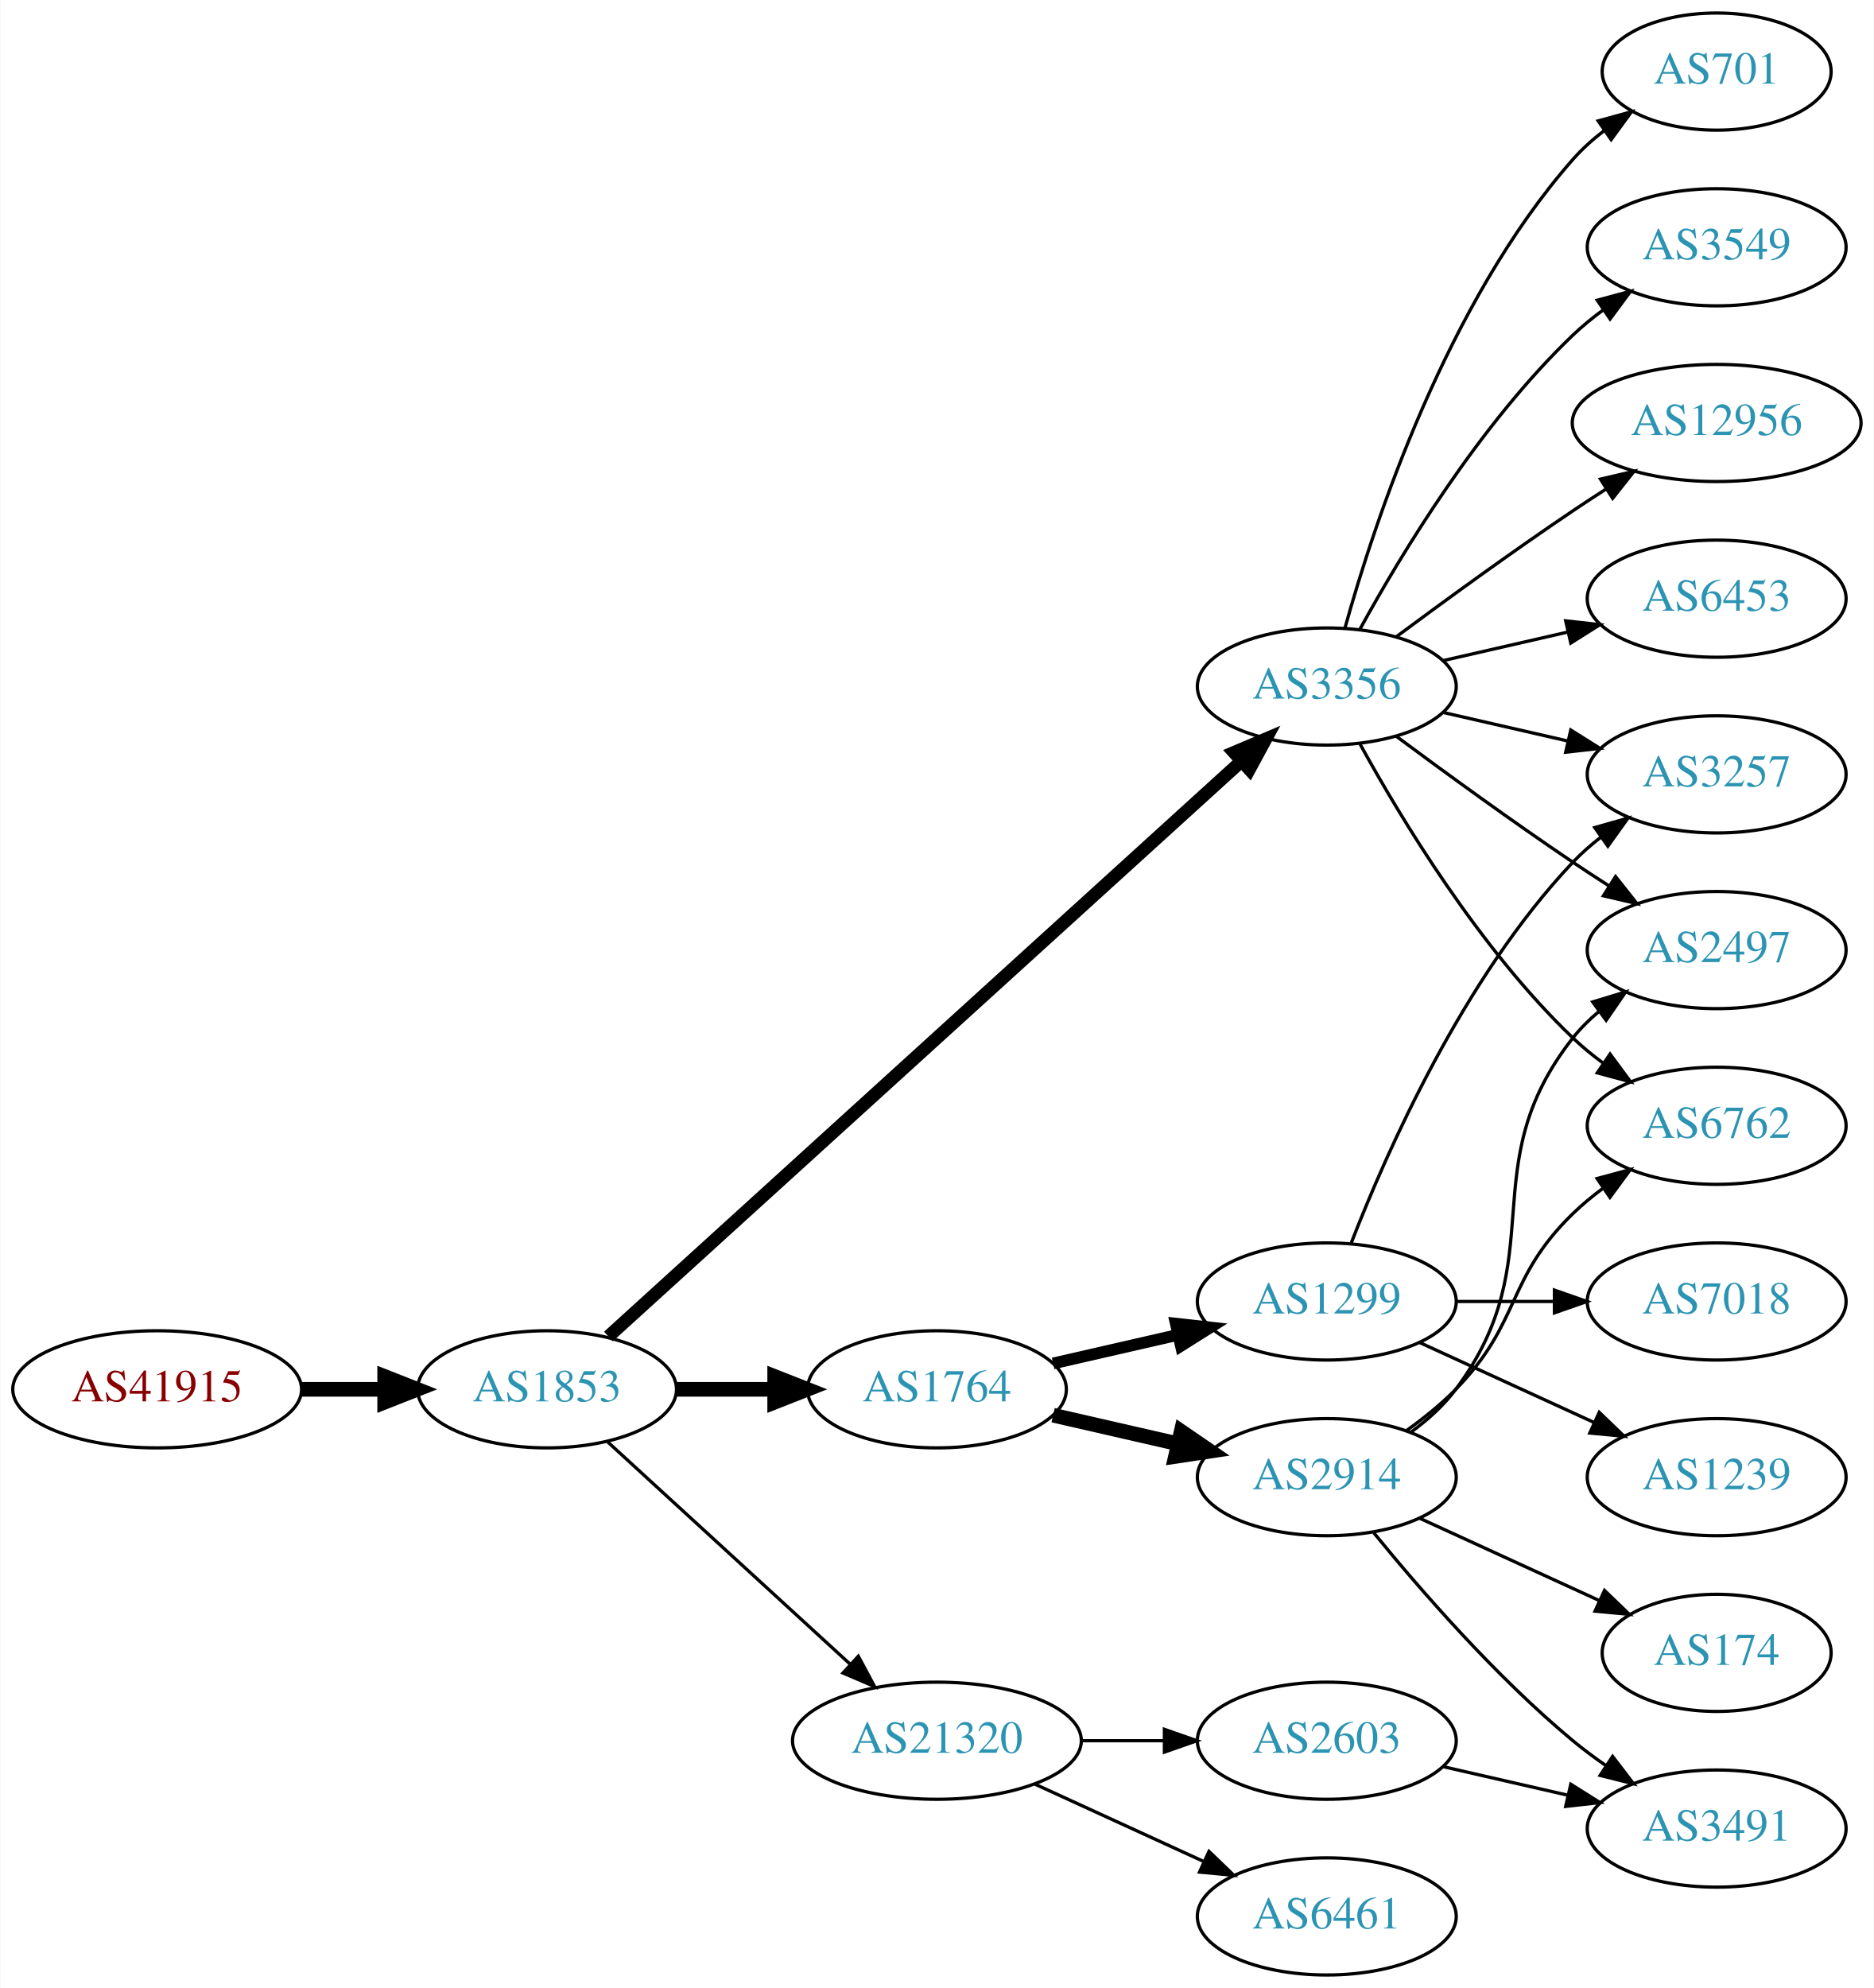
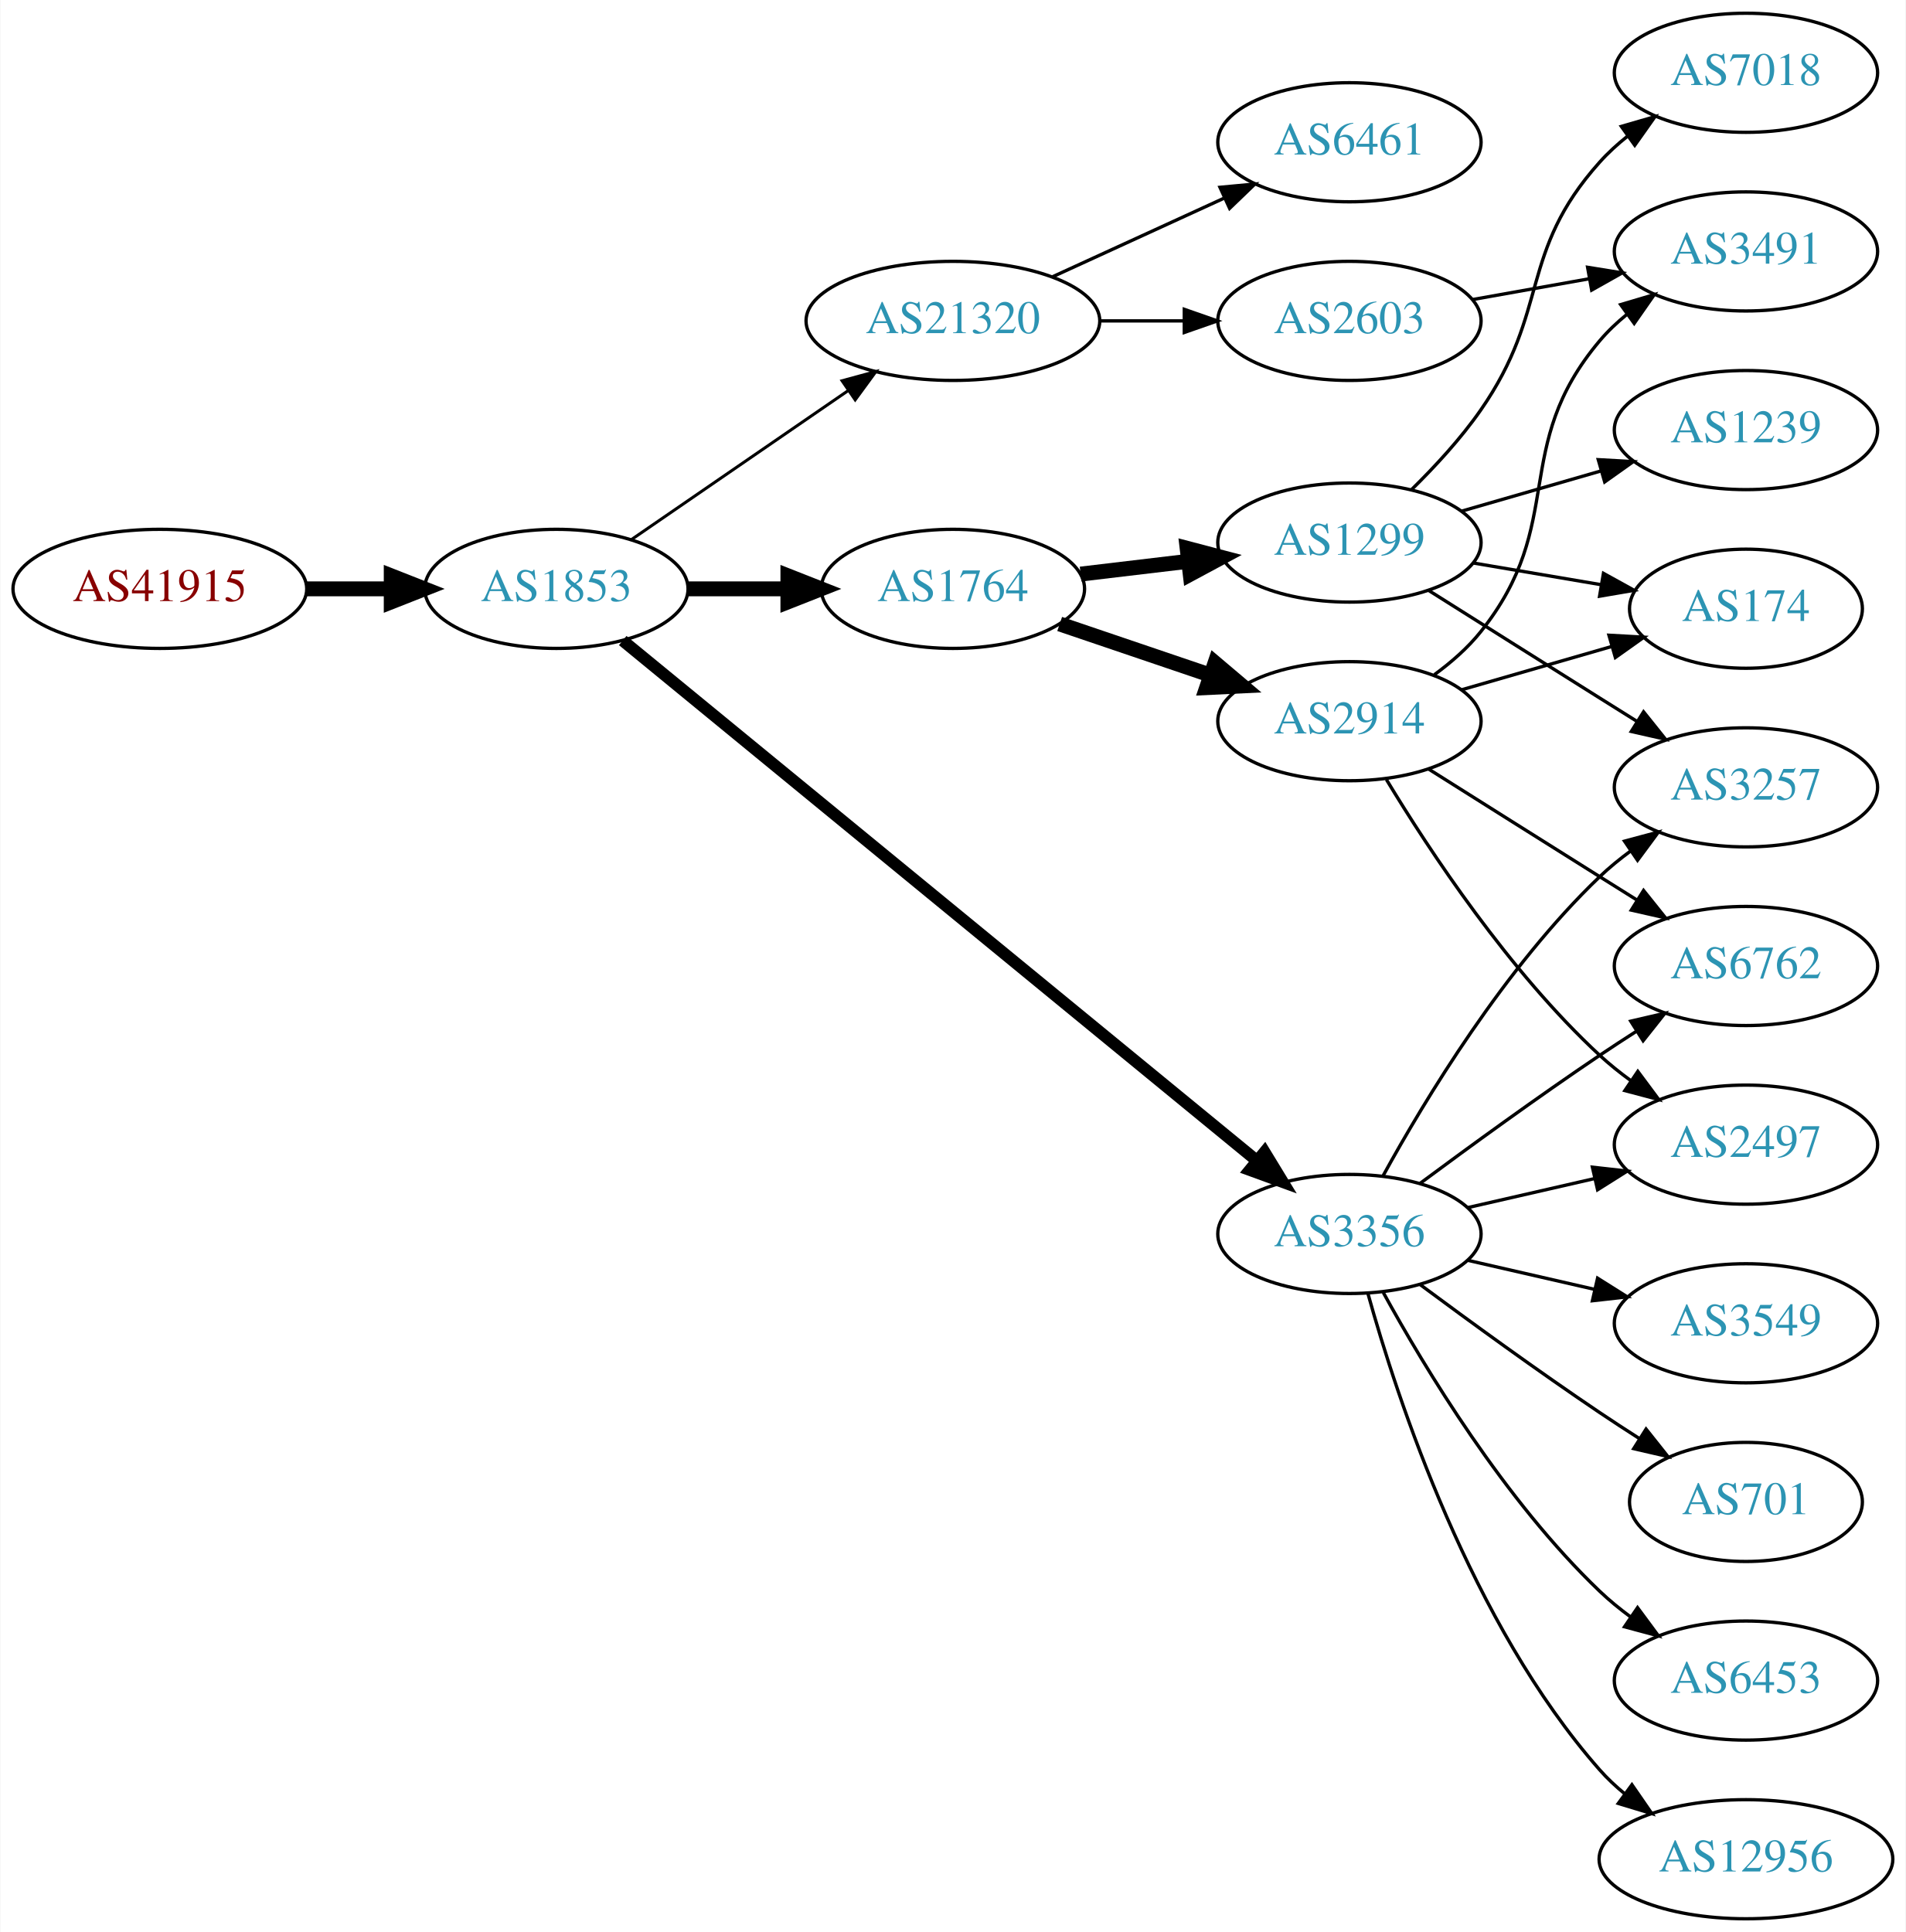
- <svg xmlns="http://www.w3.org/2000/svg" xmlns:xlink="http://www.w3.org/1999/xlink" width="576pt" height="611pt" viewBox="0.00 0.00 575.76 611.00">
-   <g id="graph0" class="graph" transform="scale(1 1) rotate(0) translate(4 607)">
-     <polygon fill="white" stroke="none" points="-4,4 -4,-607 571.762,-607 571.762,4 -4,4" />
+ <svg xmlns="http://www.w3.org/2000/svg" xmlns:xlink="http://www.w3.org/1999/xlink" width="576pt" height="584pt" viewBox="0.00 0.00 575.76 584.00">
+   <g id="graph0" class="graph" transform="scale(1 1) rotate(0) translate(4 580)">
+     <polygon fill="white" stroke="none" points="-4,4 -4,-580 571.762,-580 571.762,4 -4,4" />
    <g id="node1" class="node">
      <g id="a_node1">
        <a xlink:href="/asn/41915" xlink:title="AS41915 ~ LFRZ [AT]">
-           <ellipse fill="#ffffff" stroke="black" cx="44.196" cy="-180" rx="44.393" ry="18" />
-           <text text-anchor="middle" x="44.196" y="-176.3" font-family="Times,serif" font-size="14.00" fill="#880000">AS41915</text>
+           <ellipse fill="#ffffff" stroke="black" cx="44.196" cy="-402" rx="44.393" ry="18" />
+           <text text-anchor="middle" x="44.196" y="-398.3" font-family="Times,serif" font-size="14.00" fill="#880000">AS41915</text>
        </a>
      </g>
    </g>
    <g id="node2" class="node">
      <g id="a_node2">
        <a xlink:href="/asn/1853" xlink:title="AS1853 ~ ACOnet Backbone [AT]">
-           <ellipse fill="#ffffff" stroke="black" cx="164.039" cy="-180" rx="39.794" ry="18" />
-           <text text-anchor="middle" x="164.039" y="-176.3" font-family="Times,serif" font-size="14.00" fill="#2c94b3">AS1853</text>
+           <ellipse fill="#ffffff" stroke="black" cx="164.039" cy="-402" rx="39.794" ry="18" />
+           <text text-anchor="middle" x="164.039" y="-398.3" font-family="Times,serif" font-size="14.00" fill="#2c94b3">AS1853</text>
        </a>
      </g>
    </g>
    <g id="edge1" class="edge">
-       <path fill="none" stroke="black" stroke-width="4.5" d="M88.407,-180C96.72,-180 105.482,-180 113.965,-180" />
-       <polygon fill="black" stroke="black" stroke-width="4.5" points="114.123,-183.938 124.123,-180 114.123,-176.063 114.123,-183.938" />
+       <path fill="none" stroke="black" stroke-width="4.5" d="M88.407,-402C96.72,-402 105.482,-402 113.965,-402" />
+       <polygon fill="black" stroke="black" stroke-width="4.5" points="114.123,-405.938 124.123,-402 114.123,-398.063 114.123,-405.938" />
    </g>
    <g id="node3" class="node">
      <g id="a_node3">
-         <a xlink:href="/asn/1764" xlink:title="AS1764 ~ NEXTLAYER-AS [AT]">
-           <ellipse fill="#ffffff" stroke="black" cx="283.881" cy="-180" rx="39.794" ry="18" />
-           <text text-anchor="middle" x="283.881" y="-176.3" font-family="Times,serif" font-size="14.00" fill="#2c94b3">AS1764</text>
+         <a xlink:href="/asn/21320" xlink:title="AS21320 ~ GEANT Vereniging [EU]">
+           <ellipse fill="#ffffff" stroke="black" cx="283.881" cy="-483" rx="44.393" ry="18" />
+           <text text-anchor="middle" x="283.881" y="-479.3" font-family="Times,serif" font-size="14.00" fill="#2c94b3">AS21320</text>
        </a>
      </g>
    </g>
    <g id="edge2" class="edge">
-       <path fill="none" stroke="black" stroke-width="4.5" d="M203.951,-180C213.505,-180 223.854,-180 233.817,-180" />
-       <polygon fill="black" stroke="black" stroke-width="4.5" points="234.009,-183.938 244.009,-180 234.009,-176.063 234.009,-183.938" />
+       <path fill="none" stroke="black" stroke-width="0.9" d="M186.653,-416.857C205.025,-429.485 231.618,-447.764 252.195,-461.907" />
+       <polygon fill="black" stroke="black" stroke-width="0.9" points="250.38,-464.907 260.603,-467.687 254.345,-459.138 250.38,-464.907" />
    </g>
    <g id="node4" class="node">
      <g id="a_node4">
-         <a xlink:href="/asn/3356" xlink:title="AS3356 ~ Level 3 Parent, LLC [US]">
-           <ellipse fill="#ffffff" stroke="black" cx="403.724" cy="-396" rx="39.794" ry="18" />
-           <text text-anchor="middle" x="403.724" y="-392.3" font-family="Times,serif" font-size="14.00" fill="#2c94b3">AS3356</text>
+         <a xlink:href="/asn/1764" xlink:title="AS1764 ~ NEXTLAYER-AS [AT]">
+           <ellipse fill="#ffffff" stroke="black" cx="283.881" cy="-402" rx="39.794" ry="18" />
+           <text text-anchor="middle" x="283.881" y="-398.3" font-family="Times,serif" font-size="14.00" fill="#2c94b3">AS1764</text>
        </a>
      </g>
    </g>
    <g id="edge3" class="edge">
-       <path fill="none" stroke="black" stroke-width="4" d="M182.904,-196.235C224.731,-234.247 329.126,-329.116 377.447,-373.03" />
-       <polygon fill="black" stroke="black" stroke-width="4" points="375.221,-375.736 384.976,-379.871 379.929,-370.555 375.221,-375.736" />
+       <path fill="none" stroke="black" stroke-width="4.5" d="M203.951,-402C213.505,-402 223.854,-402 233.817,-402" />
+       <polygon fill="black" stroke="black" stroke-width="4.5" points="234.009,-405.938 244.009,-402 234.009,-398.063 234.009,-405.938" />
    </g>
    <g id="node5" class="node">
      <g id="a_node5">
-         <a xlink:href="/asn/21320" xlink:title="AS21320 ~ GEANT Vereniging [EU]">
-           <ellipse fill="#ffffff" stroke="black" cx="283.881" cy="-72" rx="44.393" ry="18" />
-           <text text-anchor="middle" x="283.881" y="-68.3" font-family="Times,serif" font-size="14.00" fill="#2c94b3">AS21320</text>
+         <a xlink:href="/asn/3356" xlink:title="AS3356 ~ Level 3 Parent, LLC [US]">
+           <ellipse fill="#ffffff" stroke="black" cx="403.724" cy="-207" rx="39.794" ry="18" />
+           <text text-anchor="middle" x="403.724" y="-203.3" font-family="Times,serif" font-size="14.00" fill="#2c94b3">AS3356</text>
        </a>
      </g>
    </g>
    <g id="edge4" class="edge">
-       <path fill="none" stroke="black" d="M182.681,-163.831C202.439,-145.724 234.641,-116.211 257.193,-95.543" />
-       <polygon fill="black" stroke="black" points="259.723,-97.971 264.731,-88.635 254.994,-92.811 259.723,-97.971" />
+       <path fill="none" stroke="black" stroke-width="3.6" d="M184.088,-386.372C226.158,-351.857 327.112,-269.033 375.699,-229.171" />
+       <polygon fill="black" stroke="black" stroke-width="3.6" points="378.073,-231.751 383.584,-222.702 373.633,-226.339 378.073,-231.751" />
    </g>
    <g id="node6" class="node">
      <g id="a_node6">
-         <a xlink:href="/asn/2914" xlink:title="AS2914 ~ NTT America, Inc. [US]">
-           <ellipse fill="#ffffff" stroke="black" cx="403.724" cy="-153" rx="39.794" ry="18" />
-           <text text-anchor="middle" x="403.724" y="-149.3" font-family="Times,serif" font-size="14.00" fill="#2c94b3">AS2914</text>
+         <a xlink:href="/asn/2603" xlink:title="AS2603 ~ NORDUnet [NO]">
+           <ellipse fill="#ffffff" stroke="black" cx="403.724" cy="-483" rx="39.794" ry="18" />
+           <text text-anchor="middle" x="403.724" y="-479.3" font-family="Times,serif" font-size="14.00" fill="#2c94b3">AS2603</text>
        </a>
      </g>
    </g>
    <g id="edge5" class="edge">
-       <path fill="none" stroke="black" stroke-width="4.5" d="M319.6,-172.045C331.6,-169.296 345.221,-166.175 357.914,-163.267" />
-       <polygon fill="black" stroke="black" stroke-width="4.5" points="358.977,-167.063 367.845,-160.991 357.219,-159.387 358.977,-167.063" />
+       <path fill="none" stroke="black" d="M328.092,-483C336.405,-483 345.168,-483 353.65,-483" />
+       <polygon fill="black" stroke="black" points="353.809,-486.5 363.809,-483 353.809,-479.5 353.809,-486.5" />
    </g>
    <g id="node7" class="node">
      <g id="a_node7">
+         <a xlink:href="/asn/6461" xlink:title="AS6461 ~ Zayo Bandwidth [US]">
+           <ellipse fill="#ffffff" stroke="black" cx="403.724" cy="-537" rx="39.794" ry="18" />
+           <text text-anchor="middle" x="403.724" y="-533.3" font-family="Times,serif" font-size="14.00" fill="#2c94b3">AS6461</text>
+         </a>
+       </g>
+     </g>
+     <g id="edge6" class="edge">
+       <path fill="none" stroke="black" d="M314.011,-496.348C329.622,-503.502 349.02,-512.391 365.692,-520.03" />
+       <polygon fill="black" stroke="black" points="364.595,-523.378 375.144,-524.362 367.511,-517.014 364.595,-523.378" />
+     </g>
+     <g id="node9" class="node">
+       <g id="a_node9">
        <a xlink:href="/asn/1299" xlink:title="AS1299 ~ Telia Carrier [EU]">
-           <ellipse fill="#ffffff" stroke="black" cx="403.724" cy="-207" rx="39.794" ry="18" />
-           <text text-anchor="middle" x="403.724" y="-203.3" font-family="Times,serif" font-size="14.00" fill="#2c94b3">AS1299</text>
-         </a>
-       </g>
-     </g>
-     <g id="edge6" class="edge">
-       <path fill="none" stroke="black" stroke-width="3.6" d="M319.6,-187.955C331.6,-190.704 345.221,-193.825 357.914,-196.733" />
-       <polygon fill="black" stroke="black" stroke-width="3.6" points="357.316,-200.187 367.845,-199.009 358.88,-193.364 357.316,-200.187" />
+           <ellipse fill="#ffffff" stroke="black" cx="403.724" cy="-416" rx="39.794" ry="18" />
+           <text text-anchor="middle" x="403.724" y="-412.3" font-family="Times,serif" font-size="14.00" fill="#2c94b3">AS1299</text>
+         </a>
+       </g>
+     </g>
+     <g id="edge8" class="edge">
+       <path fill="none" stroke="black" stroke-width="4.5" d="M322.491,-406.468C332.802,-407.693 344.12,-409.038 354.92,-410.321" />
+       <polygon fill="black" stroke="black" stroke-width="4.5" points="354.672,-414.256 365.067,-411.526 355.601,-406.436 354.672,-414.256" />
+     </g>
+     <g id="node10" class="node">
+       <g id="a_node10">
+         <a xlink:href="/asn/2914" xlink:title="AS2914 ~ NTT America, Inc. [US]">
+           <ellipse fill="#ffffff" stroke="black" cx="403.724" cy="-362" rx="39.794" ry="18" />
+           <text text-anchor="middle" x="403.724" y="-358.3" font-family="Times,serif" font-size="14.00" fill="#2c94b3">AS2914</text>
+         </a>
+       </g>
+     </g>
+     <g id="edge9" class="edge">
+       <path fill="none" stroke="black" stroke-width="4.5" d="M316.151,-391.386C330.135,-386.639 346.806,-380.981 361.768,-375.902" />
+       <polygon fill="black" stroke="black" stroke-width="4.5" points="363.104,-379.607 371.307,-372.664 360.572,-372.15 363.104,-379.607" />
+     </g>
+     <g id="node12" class="node">
+       <g id="a_node12">
+         <a xlink:href="/asn/3257" xlink:title="AS3257 ~ GTT [DE]">
+           <ellipse fill="#ffffff" stroke="black" cx="523.566" cy="-342" rx="39.794" ry="18" />
+           <text text-anchor="middle" x="523.566" y="-338.3" font-family="Times,serif" font-size="14.00" fill="#2c94b3">AS3257</text>
+         </a>
+       </g>
+     </g>
+     <g id="edge19" class="edge">
+       <path fill="none" stroke="black" d="M413.965,-224.713C426.51,-247.561 450.687,-287.611 479.37,-315 482.238,-317.739 485.427,-320.347 488.736,-322.785" />
+       <polygon fill="black" stroke="black" points="486.86,-325.742 497.096,-328.477 490.8,-319.956 486.86,-325.742" />
+     </g>
+     <g id="node15" class="node">
+       <g id="a_node15">
+         <a xlink:href="/asn/2497" xlink:title="AS2497 ~ Internet Initiative Japan Inc. [JP]">
+           <ellipse fill="#ffffff" stroke="black" cx="523.566" cy="-234" rx="39.794" ry="18" />
+           <text text-anchor="middle" x="523.566" y="-230.3" font-family="Times,serif" font-size="14.00" fill="#2c94b3">AS2497</text>
+         </a>
+       </g>
+     </g>
+     <g id="edge24" class="edge">
+       <path fill="none" stroke="black" d="M439.443,-214.955C451.443,-217.704 465.064,-220.825 477.756,-223.733" />
+       <polygon fill="black" stroke="black" points="477.159,-227.187 487.688,-226.009 478.722,-220.364 477.159,-227.187" />
+     </g>
+     <g id="node16" class="node">
+       <g id="a_node16">
+         <a xlink:href="/asn/6762" xlink:title="AS6762 ~ TELECOM ITALIA SPARKLE S.p.A. [IT]">
+           <ellipse fill="#ffffff" stroke="black" cx="523.566" cy="-288" rx="39.794" ry="18" />
+           <text text-anchor="middle" x="523.566" y="-284.3" font-family="Times,serif" font-size="14.00" fill="#2c94b3">AS6762</text>
+         </a>
+       </g>
+     </g>
+     <g id="edge21" class="edge">
+       <path fill="none" stroke="black" d="M425.054,-222.277C439.916,-233.304 460.661,-248.407 479.37,-261 482.919,-263.389 486.67,-265.839 490.418,-268.242" />
+       <polygon fill="black" stroke="black" points="488.744,-271.325 499.067,-273.712 492.486,-265.409 488.744,-271.325" />
+     </g>
+     <g id="node17" class="node">
+       <g id="a_node17">
+         <a xlink:href="/asn/701" xlink:title="AS701 ~ UUNET [US]">
+           <ellipse fill="#ffffff" stroke="black" cx="523.566" cy="-126" rx="35.194" ry="18" />
+           <text text-anchor="middle" x="523.566" y="-122.3" font-family="Times,serif" font-size="14.00" fill="#2c94b3">AS701</text>
+         </a>
+       </g>
+     </g>
+     <g id="edge18" class="edge">
+       <path fill="none" stroke="black" d="M425.054,-191.723C439.916,-180.696 460.661,-165.593 479.37,-153 483.188,-150.431 487.238,-147.79 491.268,-145.214" />
+       <polygon fill="black" stroke="black" points="493.372,-148.025 499.962,-139.729 489.637,-142.105 493.372,-148.025" />
+     </g>
+     <g id="node18" class="node">
+       <g id="a_node18">
+         <a xlink:href="/asn/6453" xlink:title="AS6453 ~ TATA COMMUNICATIONS (AMERICA) INC [US]">
+           <ellipse fill="#ffffff" stroke="black" cx="523.566" cy="-72" rx="39.794" ry="18" />
+           <text text-anchor="middle" x="523.566" y="-68.3" font-family="Times,serif" font-size="14.00" fill="#2c94b3">AS6453</text>
+         </a>
+       </g>
+     </g>
+     <g id="edge20" class="edge">
+       <path fill="none" stroke="black" d="M413.965,-189.287C426.51,-166.439 450.687,-126.389 479.37,-99 482.238,-96.261 485.427,-93.653 488.736,-91.215" />
+       <polygon fill="black" stroke="black" points="490.8,-94.044 497.096,-85.523 486.86,-88.258 490.8,-94.044" />
+     </g>
+     <g id="node19" class="node">
+       <g id="a_node19">
+         <a xlink:href="/asn/12956" xlink:title="AS12956 ~ TELXIUS [ES]">
+           <ellipse fill="#ffffff" stroke="black" cx="523.566" cy="-18" rx="44.393" ry="18" />
+           <text text-anchor="middle" x="523.566" y="-14.3" font-family="Times,serif" font-size="14.00" fill="#2c94b3">AS12956</text>
+         </a>
+       </g>
+     </g>
+     <g id="edge22" class="edge">
+       <path fill="none" stroke="black" d="M409.297,-189.054C418.202,-157.005 440.487,-89.158 479.37,-45 481.661,-42.399 484.262,-39.962 487.025,-37.699" />
+       <polygon fill="black" stroke="black" points="489.104,-40.514 495.119,-31.792 484.978,-34.86 489.104,-40.514" />
+     </g>
+     <g id="node20" class="node">
+       <g id="a_node20">
+         <a xlink:href="/asn/3549" xlink:title="AS3549 ~ Level 3 Parent, LLC [US]">
+           <ellipse fill="#ffffff" stroke="black" cx="523.566" cy="-180" rx="39.794" ry="18" />
+           <text text-anchor="middle" x="523.566" y="-176.3" font-family="Times,serif" font-size="14.00" fill="#2c94b3">AS3549</text>
+         </a>
+       </g>
+     </g>
+     <g id="edge23" class="edge">
+       <path fill="none" stroke="black" d="M439.443,-199.045C451.443,-196.296 465.064,-193.175 477.756,-190.267" />
+       <polygon fill="black" stroke="black" points="478.722,-193.636 487.688,-187.991 477.159,-186.813 478.722,-193.636" />
    </g>
    <g id="node8" class="node">
      <g id="a_node8">
-         <a xlink:href="/asn/6762" xlink:title="AS6762 ~ TELECOM ITALIA SPARKLE S.p.A. [IT]">
-           <ellipse fill="#ffffff" stroke="black" cx="523.566" cy="-261" rx="39.794" ry="18" />
-           <text text-anchor="middle" x="523.566" y="-257.3" font-family="Times,serif" font-size="14.00" fill="#2c94b3">AS6762</text>
-         </a>
-       </g>
-     </g>
-     <g id="edge15" class="edge">
-       <path fill="none" stroke="black" d="M413.965,-378.287C426.51,-355.439 450.687,-315.389 479.37,-288 482.238,-285.261 485.427,-282.653 488.736,-280.215" />
-       <polygon fill="black" stroke="black" points="490.8,-283.044 497.096,-274.523 486.86,-277.258 490.8,-283.044" />
-     </g>
-     <g id="node10" class="node">
-       <g id="a_node10">
-         <a xlink:href="/asn/2497" xlink:title="AS2497 ~ Internet Initiative Japan Inc. [JP]">
-           <ellipse fill="#ffffff" stroke="black" cx="523.566" cy="-315" rx="39.794" ry="18" />
-           <text text-anchor="middle" x="523.566" y="-311.3" font-family="Times,serif" font-size="14.00" fill="#2c94b3">AS2497</text>
-         </a>
-       </g>
-     </g>
-     <g id="edge13" class="edge">
-       <path fill="none" stroke="black" d="M425.054,-380.723C439.916,-369.696 460.661,-354.593 479.37,-342 482.919,-339.611 486.67,-337.161 490.418,-334.758" />
-       <polygon fill="black" stroke="black" points="492.486,-337.591 499.067,-329.288 488.744,-331.675 492.486,-337.591" />
-     </g>
-     <g id="node12" class="node">
-       <g id="a_node12">
-         <a xlink:href="/asn/3549" xlink:title="AS3549 ~ Level 3 Parent, LLC [US]">
-           <ellipse fill="#ffffff" stroke="black" cx="523.566" cy="-531" rx="39.794" ry="18" />
-           <text text-anchor="middle" x="523.566" y="-527.3" font-family="Times,serif" font-size="14.00" fill="#2c94b3">AS3549</text>
-         </a>
-       </g>
+         <a xlink:href="/asn/3491" xlink:title="AS3491 ~ PCCW Global, Inc. [US]">
+           <ellipse fill="#ffffff" stroke="black" cx="523.566" cy="-504" rx="39.794" ry="18" />
+           <text text-anchor="middle" x="523.566" y="-500.3" font-family="Times,serif" font-size="14.00" fill="#2c94b3">AS3491</text>
+         </a>
+       </g>
+     </g>
+     <g id="edge7" class="edge">
+       <path fill="none" stroke="black" d="M441.042,-489.472C452.131,-491.448 464.478,-493.648 476.141,-495.727" />
+       <polygon fill="black" stroke="black" points="475.706,-499.204 486.165,-497.513 476.934,-492.313 475.706,-499.204" />
+     </g>
+     <g id="node11" class="node">
+       <g id="a_node11">
+         <a xlink:href="/asn/7018" xlink:title="AS7018 ~ AT&amp;T Services, Inc. [US]">
+           <ellipse fill="#ffffff" stroke="black" cx="523.566" cy="-558" rx="39.794" ry="18" />
+           <text text-anchor="middle" x="523.566" y="-554.3" font-family="Times,serif" font-size="14.00" fill="#2c94b3">AS7018</text>
+         </a>
+       </g>
+     </g>
+     <g id="edge10" class="edge">
+       <path fill="none" stroke="black" d="M422.567,-432.066C429.605,-438.983 437.414,-447.439 443.37,-456 464.487,-486.351 454.718,-503.444 479.37,-531 481.876,-533.801 484.741,-536.417 487.776,-538.83" />
+       <polygon fill="black" stroke="black" points="485.901,-541.792 496.078,-544.739 489.96,-536.089 485.901,-541.792" />
    </g>
    <g id="edge11" class="edge">
-       <path fill="none" stroke="black" d="M413.965,-413.713C426.51,-436.561 450.687,-476.611 479.37,-504 482.238,-506.739 485.427,-509.347 488.736,-511.785" />
-       <polygon fill="black" stroke="black" points="486.86,-514.742 497.096,-517.477 490.8,-508.956 486.86,-514.742" />
+       <path fill="none" stroke="black" d="M427.581,-401.581C442.349,-392.272 461.987,-379.905 479.37,-369 482.994,-366.726 486.791,-364.348 490.566,-361.986" />
+       <polygon fill="black" stroke="black" points="492.62,-364.829 499.243,-356.559 488.909,-358.894 492.62,-364.829" />
    </g>
    <g id="node13" class="node">
      <g id="a_node13">
-         <a xlink:href="/asn/12956" xlink:title="AS12956 ~ TELXIUS [ES]">
-           <ellipse fill="#ffffff" stroke="black" cx="523.566" cy="-477" rx="44.393" ry="18" />
-           <text text-anchor="middle" x="523.566" y="-473.3" font-family="Times,serif" font-size="14.00" fill="#2c94b3">AS12956</text>
+         <a xlink:href="/asn/1239" xlink:title="AS1239 ~ Sprint [US]">
+           <ellipse fill="#ffffff" stroke="black" cx="523.566" cy="-450" rx="39.794" ry="18" />
+           <text text-anchor="middle" x="523.566" y="-446.3" font-family="Times,serif" font-size="14.00" fill="#2c94b3">AS1239</text>
        </a>
      </g>
    </g>
    <g id="edge12" class="edge">
-       <path fill="none" stroke="black" d="M425.054,-411.277C439.916,-422.304 460.661,-437.407 479.37,-450 482.66,-452.215 486.123,-454.482 489.597,-456.715" />
-       <polygon fill="black" stroke="black" points="487.845,-459.748 498.165,-462.148 491.594,-453.837 487.845,-459.748" />
+       <path fill="none" stroke="black" d="M437.549,-425.471C450.592,-429.234 465.773,-433.614 479.667,-437.623" />
+       <polygon fill="black" stroke="black" points="478.93,-441.053 489.508,-440.462 480.87,-434.327 478.93,-441.053" />
    </g>
    <g id="node14" class="node">
      <g id="a_node14">
-         <a xlink:href="/asn/3257" xlink:title="AS3257 ~ GTT [DE]">
-           <ellipse fill="#ffffff" stroke="black" cx="523.566" cy="-369" rx="39.794" ry="18" />
-           <text text-anchor="middle" x="523.566" y="-365.3" font-family="Times,serif" font-size="14.00" fill="#2c94b3">AS3257</text>
-         </a>
-       </g>
+         <a xlink:href="/asn/174" xlink:title="AS174 ~ Cogent Communications [US]">
+           <ellipse fill="#ffffff" stroke="black" cx="523.566" cy="-396" rx="35.194" ry="18" />
+           <text text-anchor="middle" x="523.566" y="-392.3" font-family="Times,serif" font-size="14.00" fill="#2c94b3">AS174</text>
+         </a>
+       </g>
+     </g>
+     <g id="edge13" class="edge">
+       <path fill="none" stroke="black" d="M441.042,-409.836C453.315,-407.753 467.131,-405.408 479.853,-403.249" />
+       <polygon fill="black" stroke="black" points="480.498,-406.69 489.771,-401.566 479.326,-399.789 480.498,-406.69" />
    </g>
    <g id="edge14" class="edge">
-       <path fill="none" stroke="black" d="M439.443,-388.045C451.443,-385.296 465.064,-382.175 477.756,-379.267" />
-       <polygon fill="black" stroke="black" points="478.722,-382.636 487.688,-376.991 477.159,-375.813 478.722,-382.636" />
-     </g>
-     <g id="node15" class="node">
-       <g id="a_node15">
-         <a xlink:href="/asn/6453" xlink:title="AS6453 ~ TATA COMMUNICATIONS (AMERICA) INC [US]">
-           <ellipse fill="#ffffff" stroke="black" cx="523.566" cy="-423" rx="39.794" ry="18" />
-           <text text-anchor="middle" x="523.566" y="-419.3" font-family="Times,serif" font-size="14.00" fill="#2c94b3">AS6453</text>
-         </a>
-       </g>
+       <path fill="none" stroke="black" d="M429.412,-376.069C434.5,-379.789 439.485,-384.142 443.37,-389 469.765,-422 452.14,-444.686 479.37,-477 481.792,-479.874 484.601,-482.538 487.6,-484.983" />
+       <polygon fill="black" stroke="black" points="485.695,-487.924 495.854,-490.934 489.789,-482.246 485.695,-487.924" />
+     </g>
+     <g id="edge17" class="edge">
+       <path fill="none" stroke="black" d="M437.549,-371.471C451.604,-375.526 468.141,-380.297 482.876,-384.549" />
+       <polygon fill="black" stroke="black" points="482.159,-387.984 492.737,-387.394 484.099,-381.259 482.159,-387.984" />
+     </g>
+     <g id="edge15" class="edge">
+       <path fill="none" stroke="black" d="M414.895,-344.364C427.889,-322.878 452,-286.319 479.37,-261 482.282,-258.307 485.498,-255.729 488.824,-253.308" />
+       <polygon fill="black" stroke="black" points="490.883,-256.141 497.205,-247.639 486.961,-250.343 490.883,-256.141" />
    </g>
    <g id="edge16" class="edge">
-       <path fill="none" stroke="black" d="M439.443,-403.955C451.443,-406.704 465.064,-409.825 477.756,-412.733" />
-       <polygon fill="black" stroke="black" points="477.159,-416.187 487.688,-415.009 478.722,-409.364 477.159,-416.187" />
-     </g>
-     <g id="node16" class="node">
-       <g id="a_node16">
-         <a xlink:href="/asn/701" xlink:title="AS701 ~ UUNET [US]">
-           <ellipse fill="#ffffff" stroke="black" cx="523.566" cy="-585" rx="35.194" ry="18" />
-           <text text-anchor="middle" x="523.566" y="-581.3" font-family="Times,serif" font-size="14.00" fill="#2c94b3">AS701</text>
-         </a>
-       </g>
-     </g>
-     <g id="edge17" class="edge">
-       <path fill="none" stroke="black" d="M409.297,-413.946C418.202,-445.995 440.487,-513.842 479.37,-558 482.198,-561.211 485.499,-564.172 488.994,-566.864" />
-       <polygon fill="black" stroke="black" points="487.151,-569.845 497.369,-572.645 491.128,-564.084 487.151,-569.845" />
-     </g>
-     <g id="node19" class="node">
-       <g id="a_node19">
-         <a xlink:href="/asn/6461" xlink:title="AS6461 ~ Zayo Bandwidth [US]">
-           <ellipse fill="#ffffff" stroke="black" cx="403.724" cy="-18" rx="39.794" ry="18" />
-           <text text-anchor="middle" x="403.724" y="-14.3" font-family="Times,serif" font-size="14.00" fill="#2c94b3">AS6461</text>
-         </a>
-       </g>
-     </g>
-     <g id="edge21" class="edge">
-       <path fill="none" stroke="black" d="M314.011,-58.652C329.622,-51.498 349.02,-42.609 365.692,-34.969" />
-       <polygon fill="black" stroke="black" points="367.511,-37.986 375.144,-30.638 364.595,-31.622 367.511,-37.986" />
-     </g>
-     <g id="node20" class="node">
-       <g id="a_node20">
-         <a xlink:href="/asn/2603" xlink:title="AS2603 ~ NORDUnet [NO]">
-           <ellipse fill="#ffffff" stroke="black" cx="403.724" cy="-72" rx="39.794" ry="18" />
-           <text text-anchor="middle" x="403.724" y="-68.3" font-family="Times,serif" font-size="14.00" fill="#2c94b3">AS2603</text>
-         </a>
-       </g>
-     </g>
-     <g id="edge22" class="edge">
-       <path fill="none" stroke="black" d="M328.092,-72C336.405,-72 345.168,-72 353.65,-72" />
-       <polygon fill="black" stroke="black" points="353.809,-75.5 363.809,-72 353.809,-68.5 353.809,-75.5" />
-     </g>
-     <g id="edge7" class="edge">
-       <path fill="none" stroke="black" d="M428.318,-167.389C433.574,-171.148 438.906,-175.437 443.37,-180 463.543,-200.617 458.677,-213.906 479.37,-234 482.215,-236.763 485.389,-239.386 488.689,-241.834" />
-       <polygon fill="black" stroke="black" points="486.806,-244.786 497.037,-247.538 490.755,-239.006 486.806,-244.786" />
-     </g>
-     <g id="node9" class="node">
-       <g id="a_node9">
-         <a xlink:href="/asn/3491" xlink:title="AS3491 ~ PCCW Global, Inc. [US]">
-           <ellipse fill="#ffffff" stroke="black" cx="523.566" cy="-45" rx="39.794" ry="18" />
-           <text text-anchor="middle" x="523.566" y="-41.3" font-family="Times,serif" font-size="14.00" fill="#2c94b3">AS3491</text>
-         </a>
-       </g>
-     </g>
-     <g id="edge8" class="edge">
-       <path fill="none" stroke="black" d="M418.143,-135.935C432.257,-118.625 455.672,-91.655 479.37,-72 482.587,-69.332 486.087,-66.73 489.658,-64.259" />
-       <polygon fill="black" stroke="black" points="491.581,-67.183 498.014,-58.764 487.735,-61.334 491.581,-67.183" />
-     </g>
-     <g id="edge9" class="edge">
-       <path fill="none" stroke="black" d="M429.655,-166.882C434.731,-170.611 439.649,-175.016 443.37,-180 473.642,-220.542 448.072,-248.246 479.37,-288 481.695,-290.953 484.439,-293.67 487.398,-296.147" />
-       <polygon fill="black" stroke="black" points="485.457,-299.064 495.595,-302.145 489.591,-293.415 485.457,-299.064" />
-     </g>
-     <g id="node11" class="node">
-       <g id="a_node11">
-         <a xlink:href="/asn/174" xlink:title="AS174 ~ Cogent Communications [US]">
-           <ellipse fill="#ffffff" stroke="black" cx="523.566" cy="-99" rx="35.194" ry="18" />
-           <text text-anchor="middle" x="523.566" y="-95.3" font-family="Times,serif" font-size="14.00" fill="#2c94b3">AS174</text>
-         </a>
-       </g>
-     </g>
-     <g id="edge10" class="edge">
-       <path fill="none" stroke="black" d="M432.353,-140.339C448.769,-132.817 469.75,-123.202 487.347,-115.139" />
-       <polygon fill="black" stroke="black" points="489.092,-118.189 496.725,-110.842 486.176,-111.826 489.092,-118.189" />
-     </g>
-     <g id="edge18" class="edge">
-       <path fill="none" stroke="black" d="M411.247,-224.994C421.997,-252.728 445.655,-306.429 479.37,-342 481.956,-344.728 484.874,-347.294 487.942,-349.677" />
-       <polygon fill="black" stroke="black" points="486.096,-352.658 496.29,-355.543 490.12,-346.93 486.096,-352.658" />
-     </g>
-     <g id="node17" class="node">
-       <g id="a_node17">
-         <a xlink:href="/asn/7018" xlink:title="AS7018 ~ AT&amp;T Services, Inc. [US]">
-           <ellipse fill="#ffffff" stroke="black" cx="523.566" cy="-207" rx="39.794" ry="18" />
-           <text text-anchor="middle" x="523.566" y="-203.3" font-family="Times,serif" font-size="14.00" fill="#2c94b3">AS7018</text>
-         </a>
-       </g>
-     </g>
-     <g id="edge19" class="edge">
-       <path fill="none" stroke="black" d="M443.636,-207C453.19,-207 463.539,-207 473.502,-207" />
-       <polygon fill="black" stroke="black" points="473.695,-210.5 483.695,-207 473.694,-203.5 473.695,-210.5" />
-     </g>
-     <g id="node18" class="node">
-       <g id="a_node18">
-         <a xlink:href="/asn/1239" xlink:title="AS1239 ~ Sprint [US]">
-           <ellipse fill="#ffffff" stroke="black" cx="523.566" cy="-153" rx="39.794" ry="18" />
-           <text text-anchor="middle" x="523.566" y="-149.3" font-family="Times,serif" font-size="14.00" fill="#2c94b3">AS1239</text>
-         </a>
-       </g>
-     </g>
-     <g id="edge20" class="edge">
-       <path fill="none" stroke="black" d="M432.353,-194.339C448.31,-187.027 468.58,-177.739 485.863,-169.819" />
-       <polygon fill="black" stroke="black" points="487.478,-172.929 495.111,-165.581 484.562,-166.565 487.478,-172.929" />
-     </g>
-     <g id="edge23" class="edge">
-       <path fill="none" stroke="black" d="M439.443,-64.045C451.443,-61.296 465.064,-58.175 477.756,-55.267" />
-       <polygon fill="black" stroke="black" points="478.722,-58.636 487.688,-52.991 477.159,-51.813 478.722,-58.636" />
+       <path fill="none" stroke="black" d="M427.581,-347.581C442.349,-338.272 461.987,-325.905 479.37,-315 482.994,-312.726 486.791,-310.348 490.566,-307.986" />
+       <polygon fill="black" stroke="black" points="492.62,-310.829 499.243,-302.559 488.909,-304.894 492.62,-310.829" />
    </g>
  </g>
</svg>
